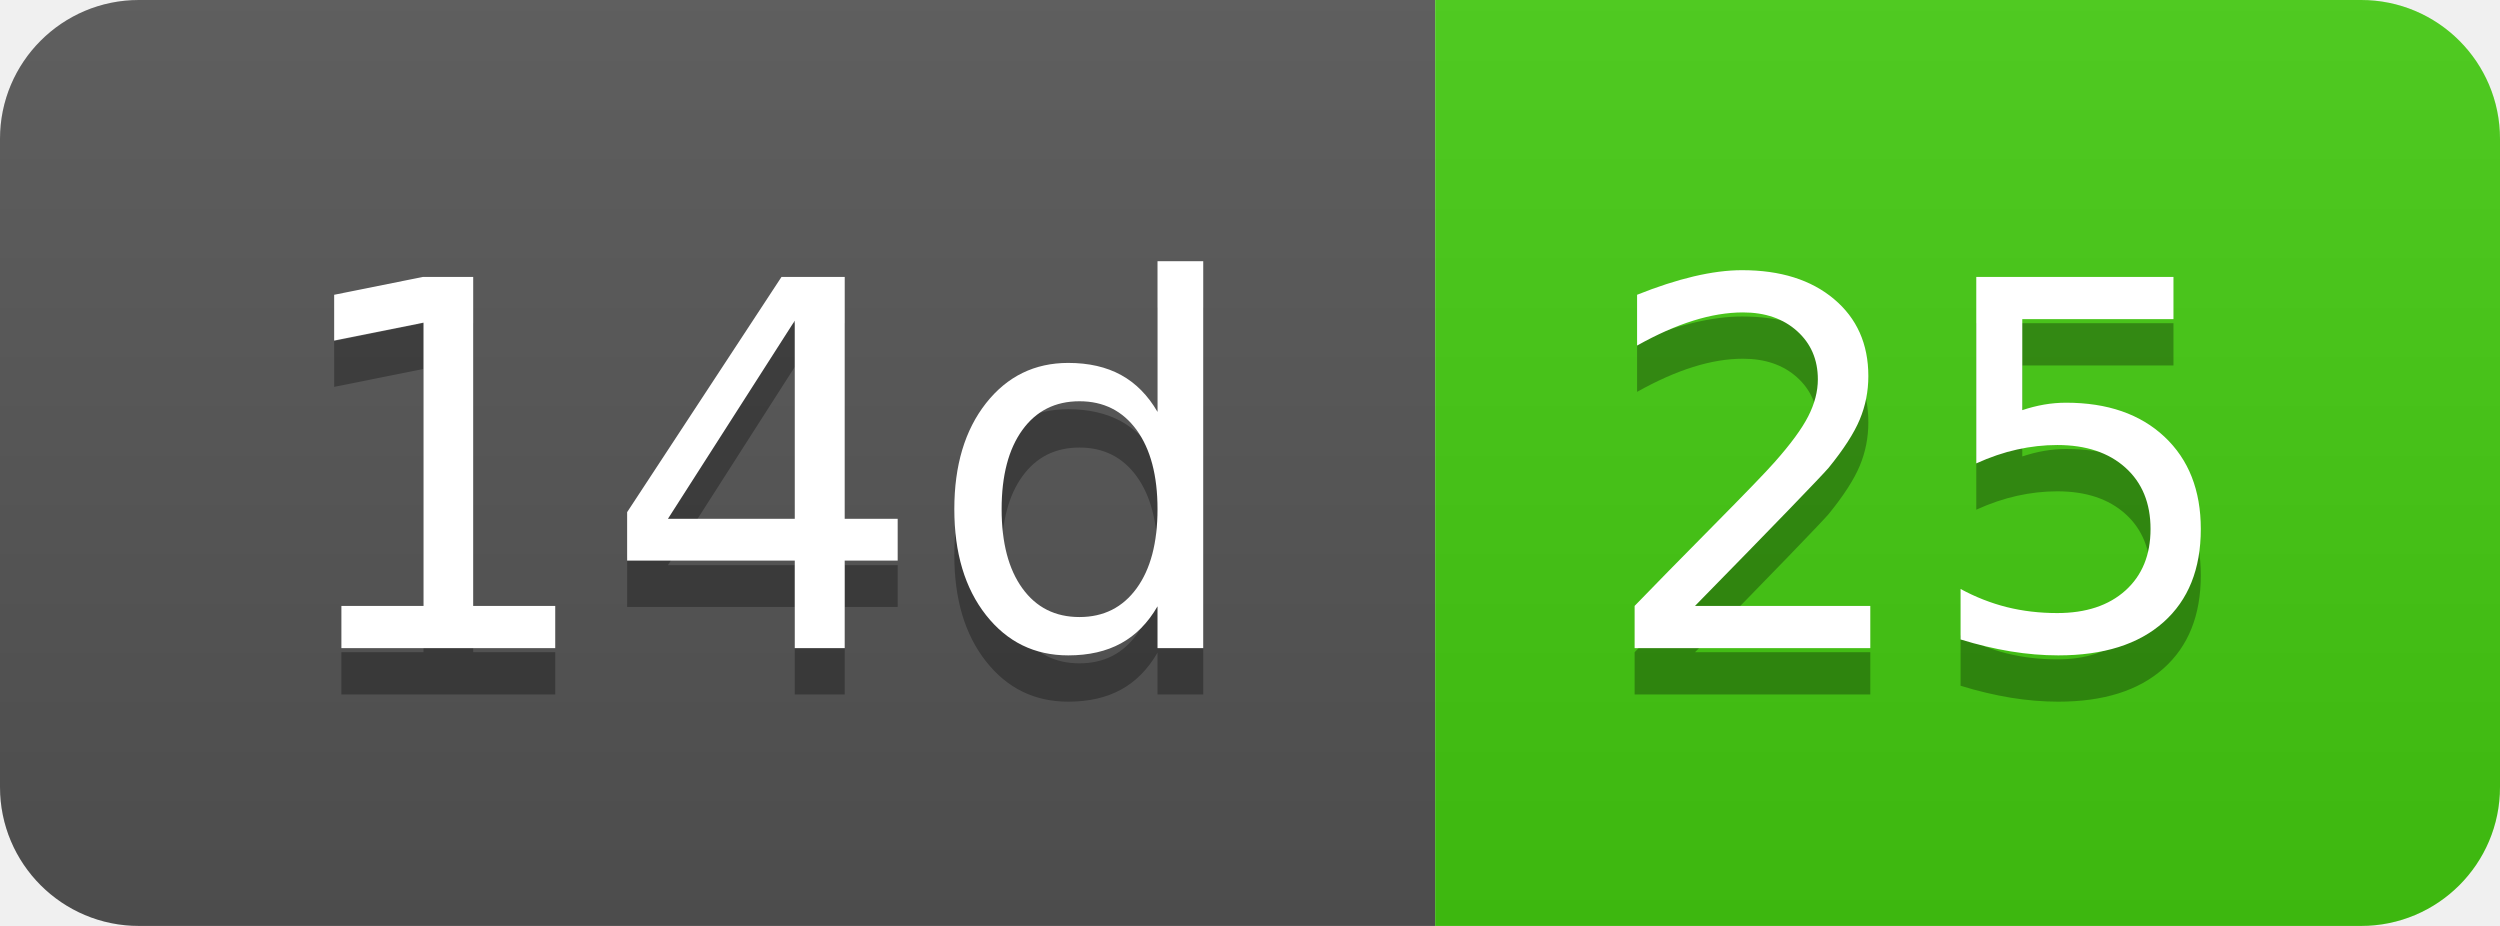
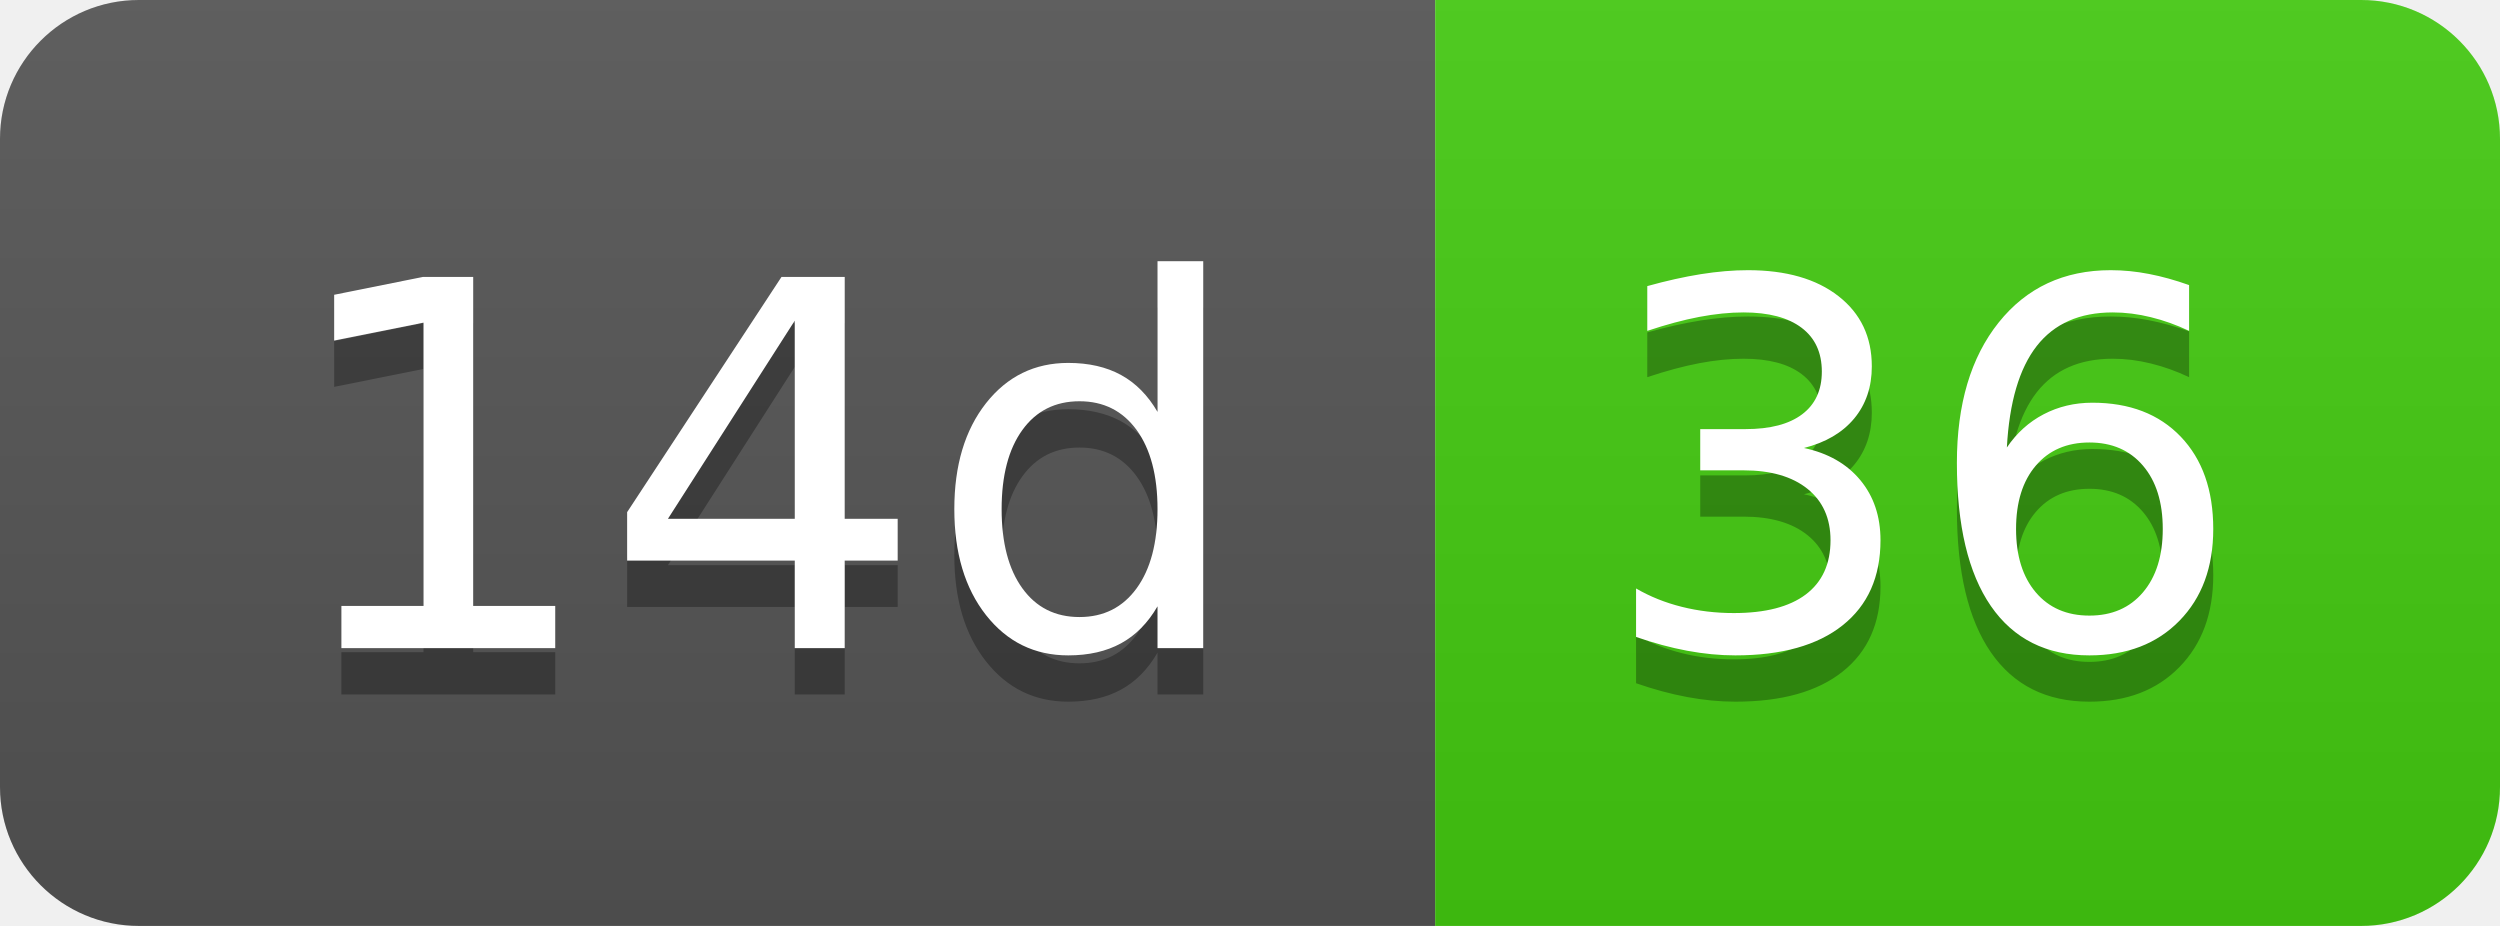
- <svg xmlns="http://www.w3.org/2000/svg" width="54" height="20" role="img" aria-label="14d: 25">
+ <svg xmlns="http://www.w3.org/2000/svg" width="54" height="20" role="img" aria-label="14d: 36">
  <linearGradient id="s" x2="0" y2="100%">
    <stop offset="0" stop-color="#bbb" stop-opacity=".1" />
    <stop offset="1" stop-opacity=".1" />
  </linearGradient>
  <clipPath id="r">
    <rect width="54" height="20" rx="3" fill="#fff" />
  </clipPath>
  <g clip-path="url(#r)">
    <rect width="31" height="20" fill="#555" />
    <rect x="31" width="23" height="20" fill="#4c1" />
    <rect width="54" height="20" fill="url(#s)" />
  </g>
  <g fill="#fff" text-anchor="middle" font-family="Verdana,Geneva,DejaVu Sans,sans-serif" text-rendering="geometricPrecision" font-size="110">
    <text aria-hidden="true" x="165" y="150" fill="#010101" fill-opacity=".3" transform="scale(.1)" textLength="210">14d</text>
    <text x="165" y="140" transform="scale(.1)" fill="#fff" textLength="210">14d</text>
-     <text aria-hidden="true" x="415" y="150" fill="#010101" fill-opacity=".3" transform="scale(.1)" textLength="130">25</text>
-     <text x="415" y="140" transform="scale(.1)" fill="#fff" textLength="130">25</text>
+     <text aria-hidden="true" x="415" y="150" fill="#010101" fill-opacity=".3" transform="scale(.1)" textLength="130">36</text>
+     <text x="415" y="140" transform="scale(.1)" fill="#fff" textLength="130">36</text>
  </g>
</svg>
